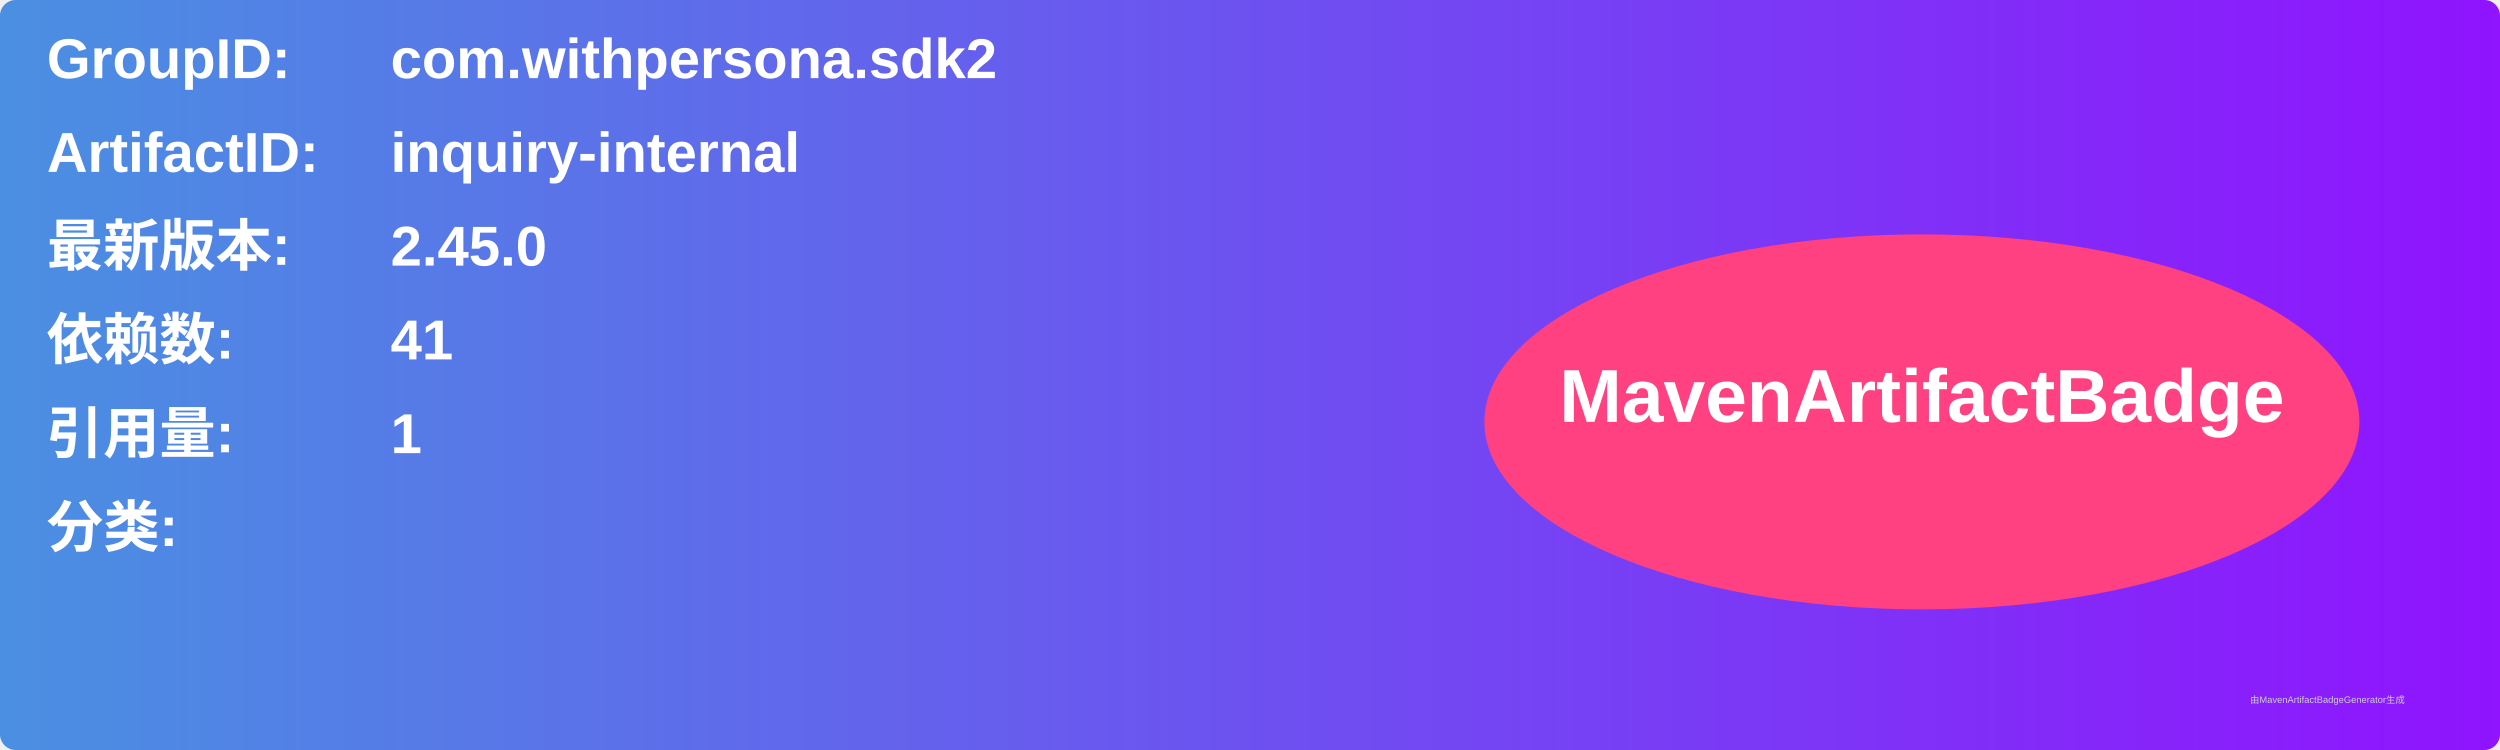
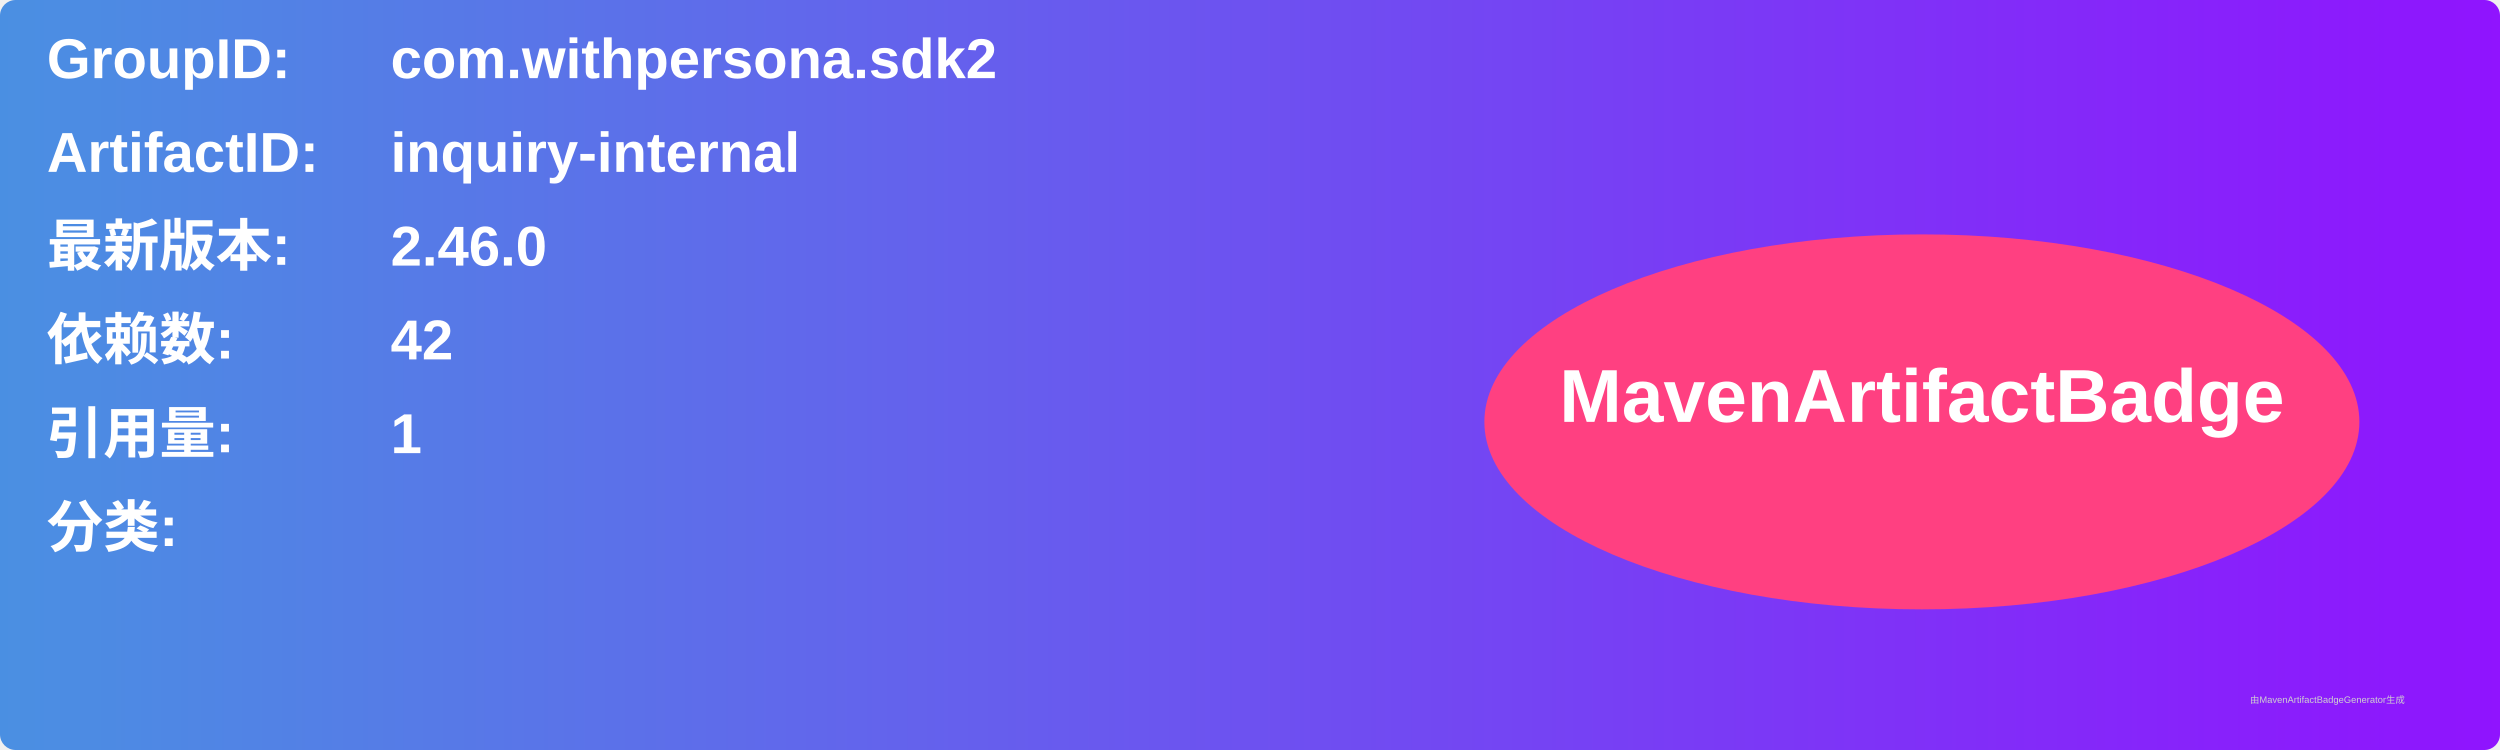
<svg xmlns="http://www.w3.org/2000/svg" width="800" height="240" viewBox="0 0 800 240">
  <linearGradient id="grad" x1="0%" y1="0%" x2="100%" y2="0%">
    <stop offset="0%" stop-color="#4a90e2" />
    <stop offset="100%" stop-color="#9013fe" />
  </linearGradient>
  <rect width="100%" height="100%" rx="5" ry="5" fill="url(#grad)" />
  <g transform="translate(15, 15)">
    <text x="0" y="10" font-family="Arial" font-size="18" fill="white" font-weight="bold" width="260">GroupID:</text>
    <text x="110" y="10" font-family="Arial" font-size="18" fill="white" font-weight="bold" width="460">com.withpersona.sdk2</text>
    <text x="0" y="40" font-family="Arial" font-size="18" fill="white" font-weight="bold" width="260">ArtifactID:</text>
    <text x="110" y="40" font-family="Arial" font-size="18" fill="white" font-weight="bold" width="460">inquiry-internal</text>
    <text x="0" y="70" font-family="Arial" font-size="18" fill="white" font-weight="bold">最新版本:</text>
    <text x="110" y="70" font-family="Arial" font-size="18" fill="white" font-weight="bold">
-       <tspan font-weight="bold">2.45.0</tspan>
+       <tspan font-weight="bold">2.46.0</tspan>
    </text>
    <text x="0" y="100" font-family="Arial" font-size="18" fill="white" font-weight="bold">依赖数: </text>
    <text x="110" y="100" font-family="Arial" font-size="18" fill="white">
-       <tspan font-weight="bold">41</tspan>
+       <tspan font-weight="bold">42</tspan>
    </text>
    <text x="0" y="130" font-family="Arial" font-size="18" fill="white" font-weight="bold">引用量: </text>
    <text x="110" y="130" font-family="Arial" font-size="18" fill="white">
      <tspan font-weight="bold">1</tspan>
    </text>
    <text x="0" y="160" font-family="Arial" font-size="18" fill="white" font-weight="bold">分类:</text>
    <text x="10" y="190" font-family="Arial" font-size="10" fill="white">
      <tspan font-weight="bold" />
    </text>
    <ellipse cx="600" cy="120" rx="140" ry="60" fill="#ff4081" />
    <text x="600" y="120" text-anchor="middle" font-family="Arial" font-size="24" fill="white" font-weight="bold">MavenArtifactBadge</text>
  </g>
  <text x="720" y="225" font-family="Arial" font-size="3" fill="#d0d0d0">由MavenArtifactBadgeGenerator生成</text>
</svg>
